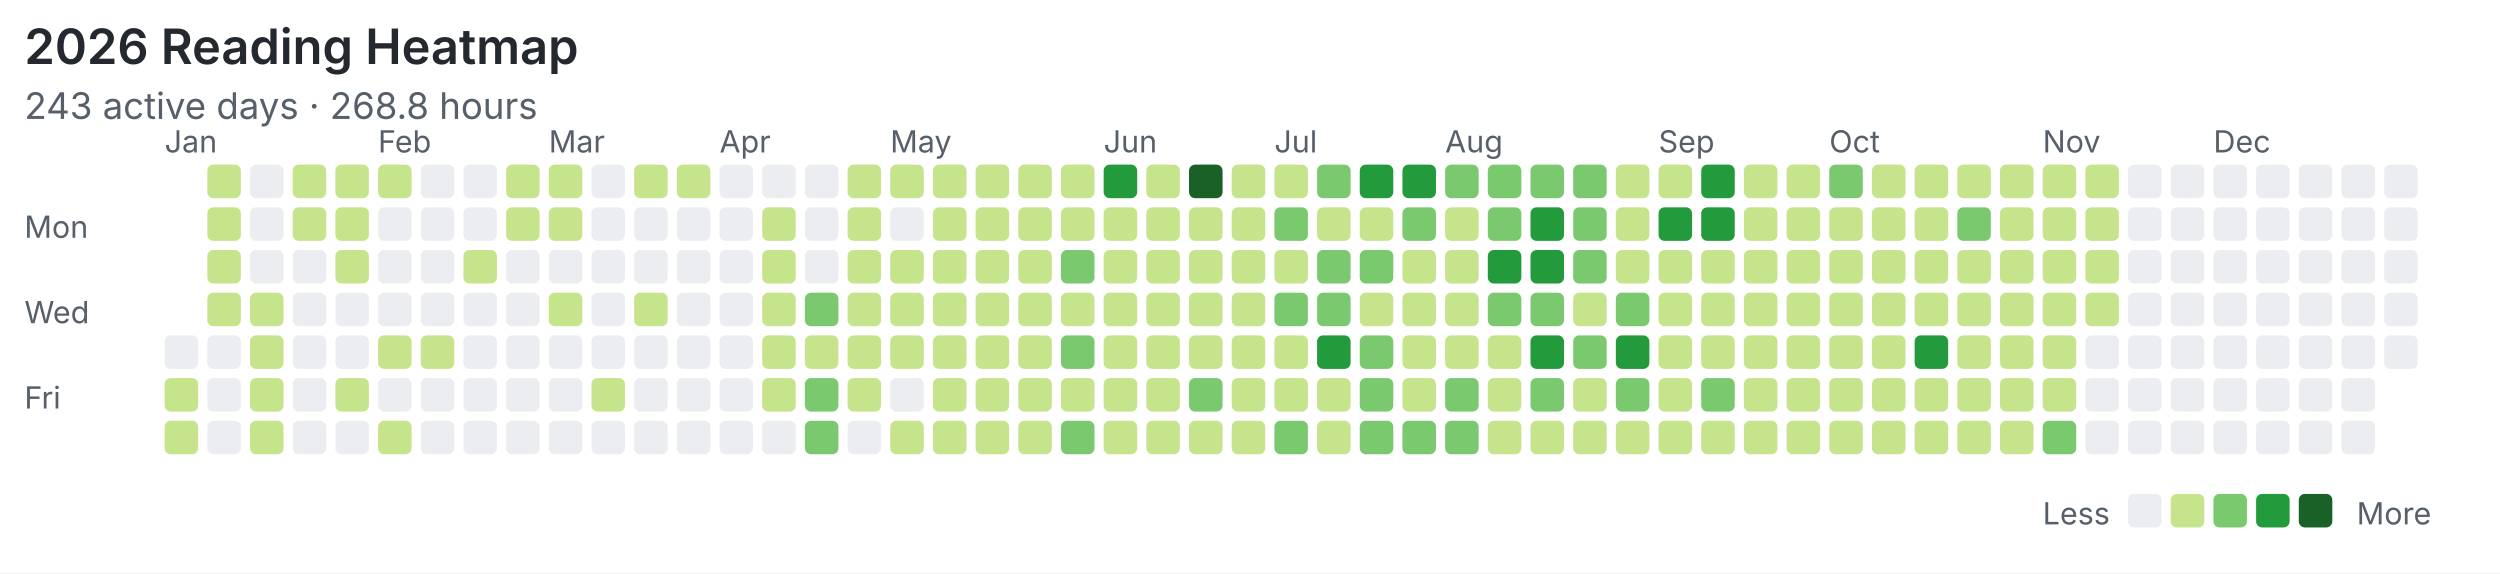
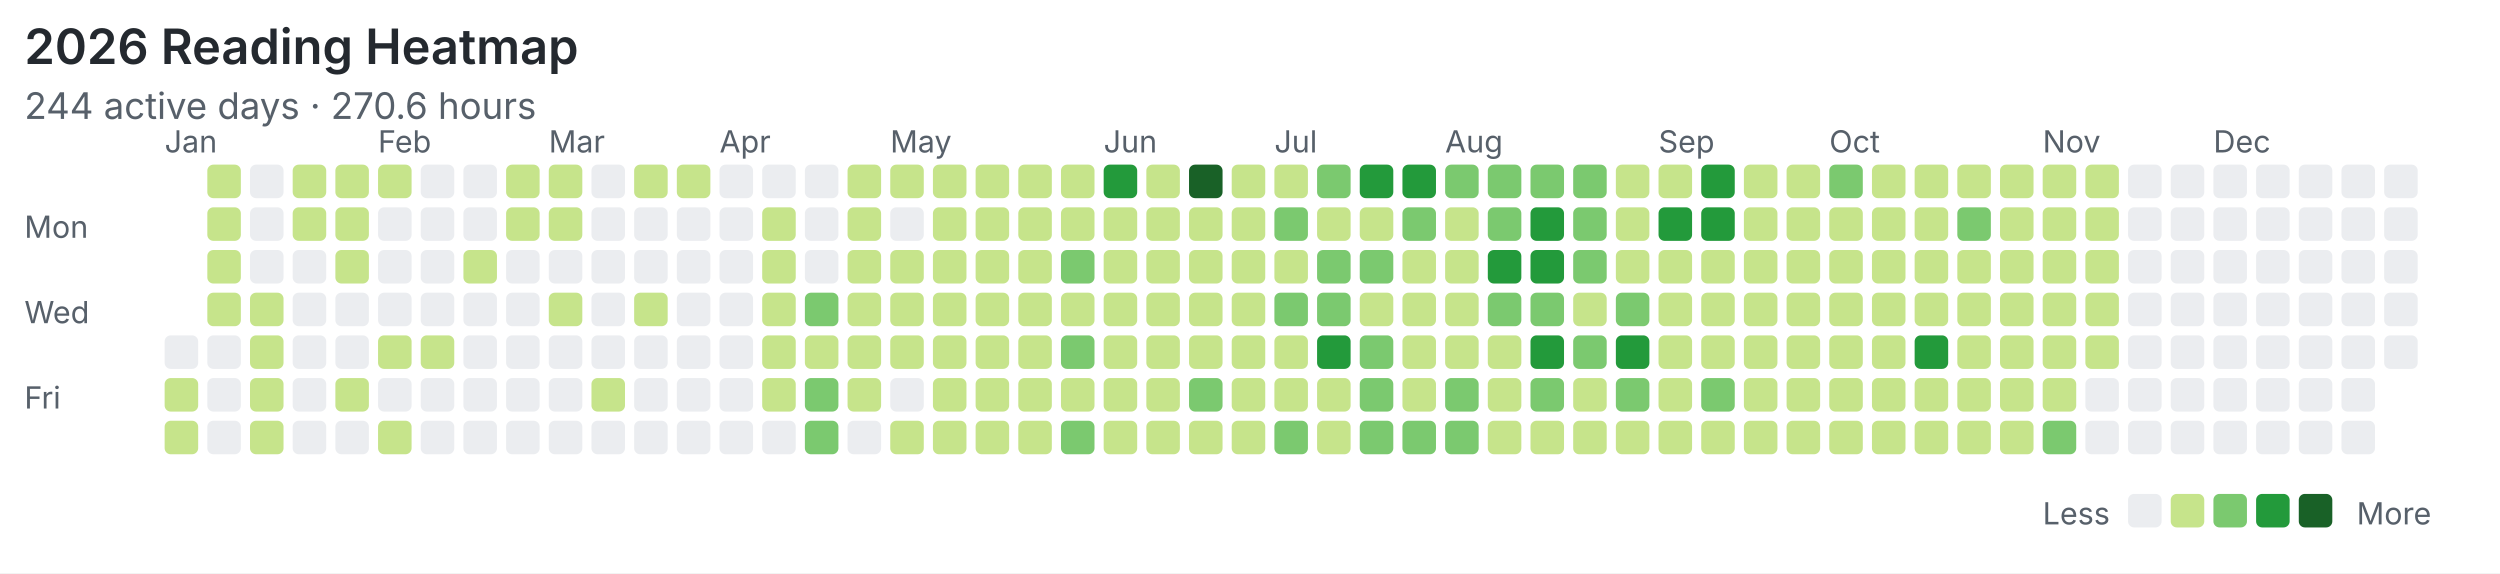
<svg xmlns="http://www.w3.org/2000/svg" width="820" height="188" viewBox="0 0 820 188">
  <rect width="100%" height="100%" fill="#ffffff" />
  <style>text{font-family:system-ui,-apple-system,"Segoe UI",sans-serif;fill:#57606a}.title{font-size:16px;font-weight:600;fill:#24292f}.meta{font-size:12px}.label{font-size:10px}</style>
  <text class="title" x="8" y="21">2026 Reading Heatmap</text>
-   <text class="meta" x="8" y="39">243 active days · 268.8 hours</text>
+   <text class="meta" x="8" y="39">244 active days · 270.6 hours</text>
  <text class="label" x="8" y="78">Mon</text>
  <text class="label" x="8" y="106">Wed</text>
  <text class="label" x="8" y="134">Fri</text>
  <text class="label" x="54" y="50">Jan</text>
  <text class="label" x="124" y="50">Feb</text>
  <text class="label" x="180" y="50">Mar</text>
  <text class="label" x="236" y="50">Apr</text>
  <text class="label" x="292" y="50">May</text>
  <text class="label" x="362" y="50">Jun</text>
  <text class="label" x="418" y="50">Jul</text>
  <text class="label" x="474" y="50">Aug</text>
  <text class="label" x="544" y="50">Sep</text>
  <text class="label" x="600" y="50">Oct</text>
  <text class="label" x="670" y="50">Nov</text>
  <text class="label" x="726" y="50">Dec</text>
  <rect x="54" y="110" width="11" height="11" rx="2" fill="#ebedf0" />
  <rect x="54" y="124" width="11" height="11" rx="2" fill="#c6e48b" />
  <rect x="54" y="138" width="11" height="11" rx="2" fill="#c6e48b" />
  <rect x="68" y="54" width="11" height="11" rx="2" fill="#c6e48b" />
  <rect x="68" y="68" width="11" height="11" rx="2" fill="#c6e48b" />
  <rect x="68" y="82" width="11" height="11" rx="2" fill="#c6e48b" />
  <rect x="68" y="96" width="11" height="11" rx="2" fill="#c6e48b" />
  <rect x="68" y="110" width="11" height="11" rx="2" fill="#ebedf0" />
  <rect x="68" y="124" width="11" height="11" rx="2" fill="#ebedf0" />
  <rect x="68" y="138" width="11" height="11" rx="2" fill="#ebedf0" />
  <rect x="82" y="54" width="11" height="11" rx="2" fill="#ebedf0" />
  <rect x="82" y="68" width="11" height="11" rx="2" fill="#ebedf0" />
  <rect x="82" y="82" width="11" height="11" rx="2" fill="#ebedf0" />
  <rect x="82" y="96" width="11" height="11" rx="2" fill="#c6e48b" />
  <rect x="82" y="110" width="11" height="11" rx="2" fill="#c6e48b" />
  <rect x="82" y="124" width="11" height="11" rx="2" fill="#c6e48b" />
  <rect x="82" y="138" width="11" height="11" rx="2" fill="#c6e48b" />
  <rect x="96" y="54" width="11" height="11" rx="2" fill="#c6e48b" />
  <rect x="96" y="68" width="11" height="11" rx="2" fill="#c6e48b" />
  <rect x="96" y="82" width="11" height="11" rx="2" fill="#ebedf0" />
  <rect x="96" y="96" width="11" height="11" rx="2" fill="#ebedf0" />
  <rect x="96" y="110" width="11" height="11" rx="2" fill="#ebedf0" />
  <rect x="96" y="124" width="11" height="11" rx="2" fill="#ebedf0" />
  <rect x="96" y="138" width="11" height="11" rx="2" fill="#ebedf0" />
  <rect x="110" y="54" width="11" height="11" rx="2" fill="#c6e48b" />
  <rect x="110" y="68" width="11" height="11" rx="2" fill="#c6e48b" />
  <rect x="110" y="82" width="11" height="11" rx="2" fill="#c6e48b" />
  <rect x="110" y="96" width="11" height="11" rx="2" fill="#ebedf0" />
  <rect x="110" y="110" width="11" height="11" rx="2" fill="#ebedf0" />
  <rect x="110" y="124" width="11" height="11" rx="2" fill="#c6e48b" />
  <rect x="110" y="138" width="11" height="11" rx="2" fill="#ebedf0" />
  <rect x="124" y="54" width="11" height="11" rx="2" fill="#c6e48b" />
  <rect x="124" y="68" width="11" height="11" rx="2" fill="#ebedf0" />
  <rect x="124" y="82" width="11" height="11" rx="2" fill="#ebedf0" />
  <rect x="124" y="96" width="11" height="11" rx="2" fill="#ebedf0" />
  <rect x="124" y="110" width="11" height="11" rx="2" fill="#c6e48b" />
  <rect x="124" y="124" width="11" height="11" rx="2" fill="#ebedf0" />
  <rect x="124" y="138" width="11" height="11" rx="2" fill="#c6e48b" />
  <rect x="138" y="54" width="11" height="11" rx="2" fill="#ebedf0" />
  <rect x="138" y="68" width="11" height="11" rx="2" fill="#ebedf0" />
  <rect x="138" y="82" width="11" height="11" rx="2" fill="#ebedf0" />
  <rect x="138" y="96" width="11" height="11" rx="2" fill="#ebedf0" />
  <rect x="138" y="110" width="11" height="11" rx="2" fill="#c6e48b" />
  <rect x="138" y="124" width="11" height="11" rx="2" fill="#ebedf0" />
  <rect x="138" y="138" width="11" height="11" rx="2" fill="#ebedf0" />
  <rect x="152" y="54" width="11" height="11" rx="2" fill="#ebedf0" />
  <rect x="152" y="68" width="11" height="11" rx="2" fill="#ebedf0" />
  <rect x="152" y="82" width="11" height="11" rx="2" fill="#c6e48b" />
  <rect x="152" y="96" width="11" height="11" rx="2" fill="#ebedf0" />
  <rect x="152" y="110" width="11" height="11" rx="2" fill="#ebedf0" />
  <rect x="152" y="124" width="11" height="11" rx="2" fill="#ebedf0" />
  <rect x="152" y="138" width="11" height="11" rx="2" fill="#ebedf0" />
  <rect x="166" y="54" width="11" height="11" rx="2" fill="#c6e48b" />
  <rect x="166" y="68" width="11" height="11" rx="2" fill="#c6e48b" />
  <rect x="166" y="82" width="11" height="11" rx="2" fill="#ebedf0" />
  <rect x="166" y="96" width="11" height="11" rx="2" fill="#ebedf0" />
  <rect x="166" y="110" width="11" height="11" rx="2" fill="#ebedf0" />
  <rect x="166" y="124" width="11" height="11" rx="2" fill="#ebedf0" />
  <rect x="166" y="138" width="11" height="11" rx="2" fill="#ebedf0" />
  <rect x="180" y="54" width="11" height="11" rx="2" fill="#c6e48b" />
  <rect x="180" y="68" width="11" height="11" rx="2" fill="#c6e48b" />
  <rect x="180" y="82" width="11" height="11" rx="2" fill="#ebedf0" />
  <rect x="180" y="96" width="11" height="11" rx="2" fill="#c6e48b" />
  <rect x="180" y="110" width="11" height="11" rx="2" fill="#ebedf0" />
  <rect x="180" y="124" width="11" height="11" rx="2" fill="#ebedf0" />
  <rect x="180" y="138" width="11" height="11" rx="2" fill="#ebedf0" />
  <rect x="194" y="54" width="11" height="11" rx="2" fill="#ebedf0" />
  <rect x="194" y="68" width="11" height="11" rx="2" fill="#ebedf0" />
  <rect x="194" y="82" width="11" height="11" rx="2" fill="#ebedf0" />
  <rect x="194" y="96" width="11" height="11" rx="2" fill="#ebedf0" />
  <rect x="194" y="110" width="11" height="11" rx="2" fill="#ebedf0" />
  <rect x="194" y="124" width="11" height="11" rx="2" fill="#c6e48b" />
  <rect x="194" y="138" width="11" height="11" rx="2" fill="#ebedf0" />
  <rect x="208" y="54" width="11" height="11" rx="2" fill="#c6e48b" />
  <rect x="208" y="68" width="11" height="11" rx="2" fill="#ebedf0" />
  <rect x="208" y="82" width="11" height="11" rx="2" fill="#ebedf0" />
  <rect x="208" y="96" width="11" height="11" rx="2" fill="#c6e48b" />
  <rect x="208" y="110" width="11" height="11" rx="2" fill="#ebedf0" />
  <rect x="208" y="124" width="11" height="11" rx="2" fill="#ebedf0" />
  <rect x="208" y="138" width="11" height="11" rx="2" fill="#ebedf0" />
  <rect x="222" y="54" width="11" height="11" rx="2" fill="#c6e48b" />
  <rect x="222" y="68" width="11" height="11" rx="2" fill="#ebedf0" />
  <rect x="222" y="82" width="11" height="11" rx="2" fill="#ebedf0" />
  <rect x="222" y="96" width="11" height="11" rx="2" fill="#ebedf0" />
  <rect x="222" y="110" width="11" height="11" rx="2" fill="#ebedf0" />
  <rect x="222" y="124" width="11" height="11" rx="2" fill="#ebedf0" />
  <rect x="222" y="138" width="11" height="11" rx="2" fill="#ebedf0" />
  <rect x="236" y="54" width="11" height="11" rx="2" fill="#ebedf0" />
  <rect x="236" y="68" width="11" height="11" rx="2" fill="#ebedf0" />
  <rect x="236" y="82" width="11" height="11" rx="2" fill="#ebedf0" />
  <rect x="236" y="96" width="11" height="11" rx="2" fill="#ebedf0" />
  <rect x="236" y="110" width="11" height="11" rx="2" fill="#ebedf0" />
  <rect x="236" y="124" width="11" height="11" rx="2" fill="#ebedf0" />
  <rect x="236" y="138" width="11" height="11" rx="2" fill="#ebedf0" />
  <rect x="250" y="54" width="11" height="11" rx="2" fill="#ebedf0" />
  <rect x="250" y="68" width="11" height="11" rx="2" fill="#c6e48b" />
  <rect x="250" y="82" width="11" height="11" rx="2" fill="#c6e48b" />
  <rect x="250" y="96" width="11" height="11" rx="2" fill="#c6e48b" />
  <rect x="250" y="110" width="11" height="11" rx="2" fill="#c6e48b" />
  <rect x="250" y="124" width="11" height="11" rx="2" fill="#c6e48b" />
  <rect x="250" y="138" width="11" height="11" rx="2" fill="#ebedf0" />
  <rect x="264" y="54" width="11" height="11" rx="2" fill="#ebedf0" />
  <rect x="264" y="68" width="11" height="11" rx="2" fill="#ebedf0" />
  <rect x="264" y="82" width="11" height="11" rx="2" fill="#ebedf0" />
  <rect x="264" y="96" width="11" height="11" rx="2" fill="#7bc96f" />
  <rect x="264" y="110" width="11" height="11" rx="2" fill="#c6e48b" />
  <rect x="264" y="124" width="11" height="11" rx="2" fill="#7bc96f" />
  <rect x="264" y="138" width="11" height="11" rx="2" fill="#7bc96f" />
  <rect x="278" y="54" width="11" height="11" rx="2" fill="#c6e48b" />
  <rect x="278" y="68" width="11" height="11" rx="2" fill="#c6e48b" />
  <rect x="278" y="82" width="11" height="11" rx="2" fill="#c6e48b" />
  <rect x="278" y="96" width="11" height="11" rx="2" fill="#c6e48b" />
  <rect x="278" y="110" width="11" height="11" rx="2" fill="#c6e48b" />
  <rect x="278" y="124" width="11" height="11" rx="2" fill="#c6e48b" />
  <rect x="278" y="138" width="11" height="11" rx="2" fill="#ebedf0" />
  <rect x="292" y="54" width="11" height="11" rx="2" fill="#c6e48b" />
  <rect x="292" y="68" width="11" height="11" rx="2" fill="#ebedf0" />
  <rect x="292" y="82" width="11" height="11" rx="2" fill="#c6e48b" />
  <rect x="292" y="96" width="11" height="11" rx="2" fill="#c6e48b" />
  <rect x="292" y="110" width="11" height="11" rx="2" fill="#c6e48b" />
  <rect x="292" y="124" width="11" height="11" rx="2" fill="#ebedf0" />
  <rect x="292" y="138" width="11" height="11" rx="2" fill="#c6e48b" />
  <rect x="306" y="54" width="11" height="11" rx="2" fill="#c6e48b" />
  <rect x="306" y="68" width="11" height="11" rx="2" fill="#c6e48b" />
  <rect x="306" y="82" width="11" height="11" rx="2" fill="#c6e48b" />
  <rect x="306" y="96" width="11" height="11" rx="2" fill="#c6e48b" />
  <rect x="306" y="110" width="11" height="11" rx="2" fill="#c6e48b" />
  <rect x="306" y="124" width="11" height="11" rx="2" fill="#c6e48b" />
  <rect x="306" y="138" width="11" height="11" rx="2" fill="#c6e48b" />
  <rect x="320" y="54" width="11" height="11" rx="2" fill="#c6e48b" />
  <rect x="320" y="68" width="11" height="11" rx="2" fill="#c6e48b" />
  <rect x="320" y="82" width="11" height="11" rx="2" fill="#c6e48b" />
  <rect x="320" y="96" width="11" height="11" rx="2" fill="#c6e48b" />
  <rect x="320" y="110" width="11" height="11" rx="2" fill="#c6e48b" />
  <rect x="320" y="124" width="11" height="11" rx="2" fill="#c6e48b" />
  <rect x="320" y="138" width="11" height="11" rx="2" fill="#c6e48b" />
  <rect x="334" y="54" width="11" height="11" rx="2" fill="#c6e48b" />
  <rect x="334" y="68" width="11" height="11" rx="2" fill="#c6e48b" />
  <rect x="334" y="82" width="11" height="11" rx="2" fill="#c6e48b" />
  <rect x="334" y="96" width="11" height="11" rx="2" fill="#c6e48b" />
  <rect x="334" y="110" width="11" height="11" rx="2" fill="#c6e48b" />
  <rect x="334" y="124" width="11" height="11" rx="2" fill="#c6e48b" />
  <rect x="334" y="138" width="11" height="11" rx="2" fill="#c6e48b" />
  <rect x="348" y="54" width="11" height="11" rx="2" fill="#c6e48b" />
  <rect x="348" y="68" width="11" height="11" rx="2" fill="#c6e48b" />
  <rect x="348" y="82" width="11" height="11" rx="2" fill="#7bc96f" />
  <rect x="348" y="96" width="11" height="11" rx="2" fill="#c6e48b" />
  <rect x="348" y="110" width="11" height="11" rx="2" fill="#7bc96f" />
  <rect x="348" y="124" width="11" height="11" rx="2" fill="#c6e48b" />
  <rect x="348" y="138" width="11" height="11" rx="2" fill="#7bc96f" />
  <rect x="362" y="54" width="11" height="11" rx="2" fill="#239a3b" />
  <rect x="362" y="68" width="11" height="11" rx="2" fill="#c6e48b" />
  <rect x="362" y="82" width="11" height="11" rx="2" fill="#c6e48b" />
  <rect x="362" y="96" width="11" height="11" rx="2" fill="#c6e48b" />
  <rect x="362" y="110" width="11" height="11" rx="2" fill="#c6e48b" />
  <rect x="362" y="124" width="11" height="11" rx="2" fill="#c6e48b" />
  <rect x="362" y="138" width="11" height="11" rx="2" fill="#c6e48b" />
  <rect x="376" y="54" width="11" height="11" rx="2" fill="#c6e48b" />
  <rect x="376" y="68" width="11" height="11" rx="2" fill="#c6e48b" />
  <rect x="376" y="82" width="11" height="11" rx="2" fill="#c6e48b" />
  <rect x="376" y="96" width="11" height="11" rx="2" fill="#c6e48b" />
  <rect x="376" y="110" width="11" height="11" rx="2" fill="#c6e48b" />
  <rect x="376" y="124" width="11" height="11" rx="2" fill="#c6e48b" />
  <rect x="376" y="138" width="11" height="11" rx="2" fill="#c6e48b" />
  <rect x="390" y="54" width="11" height="11" rx="2" fill="#196127" />
  <rect x="390" y="68" width="11" height="11" rx="2" fill="#c6e48b" />
  <rect x="390" y="82" width="11" height="11" rx="2" fill="#c6e48b" />
  <rect x="390" y="96" width="11" height="11" rx="2" fill="#c6e48b" />
  <rect x="390" y="110" width="11" height="11" rx="2" fill="#c6e48b" />
  <rect x="390" y="124" width="11" height="11" rx="2" fill="#7bc96f" />
  <rect x="390" y="138" width="11" height="11" rx="2" fill="#c6e48b" />
  <rect x="404" y="54" width="11" height="11" rx="2" fill="#c6e48b" />
  <rect x="404" y="68" width="11" height="11" rx="2" fill="#c6e48b" />
  <rect x="404" y="82" width="11" height="11" rx="2" fill="#c6e48b" />
  <rect x="404" y="96" width="11" height="11" rx="2" fill="#c6e48b" />
  <rect x="404" y="110" width="11" height="11" rx="2" fill="#c6e48b" />
  <rect x="404" y="124" width="11" height="11" rx="2" fill="#c6e48b" />
  <rect x="404" y="138" width="11" height="11" rx="2" fill="#c6e48b" />
  <rect x="418" y="54" width="11" height="11" rx="2" fill="#c6e48b" />
  <rect x="418" y="68" width="11" height="11" rx="2" fill="#7bc96f" />
  <rect x="418" y="82" width="11" height="11" rx="2" fill="#c6e48b" />
  <rect x="418" y="96" width="11" height="11" rx="2" fill="#7bc96f" />
  <rect x="418" y="110" width="11" height="11" rx="2" fill="#c6e48b" />
  <rect x="418" y="124" width="11" height="11" rx="2" fill="#c6e48b" />
  <rect x="418" y="138" width="11" height="11" rx="2" fill="#7bc96f" />
  <rect x="432" y="54" width="11" height="11" rx="2" fill="#7bc96f" />
  <rect x="432" y="68" width="11" height="11" rx="2" fill="#c6e48b" />
  <rect x="432" y="82" width="11" height="11" rx="2" fill="#7bc96f" />
  <rect x="432" y="96" width="11" height="11" rx="2" fill="#7bc96f" />
  <rect x="432" y="110" width="11" height="11" rx="2" fill="#239a3b" />
  <rect x="432" y="124" width="11" height="11" rx="2" fill="#c6e48b" />
  <rect x="432" y="138" width="11" height="11" rx="2" fill="#c6e48b" />
  <rect x="446" y="54" width="11" height="11" rx="2" fill="#239a3b" />
  <rect x="446" y="68" width="11" height="11" rx="2" fill="#c6e48b" />
  <rect x="446" y="82" width="11" height="11" rx="2" fill="#7bc96f" />
  <rect x="446" y="96" width="11" height="11" rx="2" fill="#c6e48b" />
  <rect x="446" y="110" width="11" height="11" rx="2" fill="#7bc96f" />
  <rect x="446" y="124" width="11" height="11" rx="2" fill="#7bc96f" />
  <rect x="446" y="138" width="11" height="11" rx="2" fill="#7bc96f" />
  <rect x="460" y="54" width="11" height="11" rx="2" fill="#239a3b" />
  <rect x="460" y="68" width="11" height="11" rx="2" fill="#7bc96f" />
  <rect x="460" y="82" width="11" height="11" rx="2" fill="#c6e48b" />
  <rect x="460" y="96" width="11" height="11" rx="2" fill="#c6e48b" />
  <rect x="460" y="110" width="11" height="11" rx="2" fill="#c6e48b" />
  <rect x="460" y="124" width="11" height="11" rx="2" fill="#c6e48b" />
  <rect x="460" y="138" width="11" height="11" rx="2" fill="#7bc96f" />
  <rect x="474" y="54" width="11" height="11" rx="2" fill="#7bc96f" />
  <rect x="474" y="68" width="11" height="11" rx="2" fill="#c6e48b" />
  <rect x="474" y="82" width="11" height="11" rx="2" fill="#c6e48b" />
  <rect x="474" y="96" width="11" height="11" rx="2" fill="#c6e48b" />
  <rect x="474" y="110" width="11" height="11" rx="2" fill="#c6e48b" />
  <rect x="474" y="124" width="11" height="11" rx="2" fill="#7bc96f" />
  <rect x="474" y="138" width="11" height="11" rx="2" fill="#7bc96f" />
  <rect x="488" y="54" width="11" height="11" rx="2" fill="#7bc96f" />
  <rect x="488" y="68" width="11" height="11" rx="2" fill="#7bc96f" />
  <rect x="488" y="82" width="11" height="11" rx="2" fill="#239a3b" />
  <rect x="488" y="96" width="11" height="11" rx="2" fill="#7bc96f" />
  <rect x="488" y="110" width="11" height="11" rx="2" fill="#c6e48b" />
  <rect x="488" y="124" width="11" height="11" rx="2" fill="#c6e48b" />
  <rect x="488" y="138" width="11" height="11" rx="2" fill="#c6e48b" />
  <rect x="502" y="54" width="11" height="11" rx="2" fill="#7bc96f" />
  <rect x="502" y="68" width="11" height="11" rx="2" fill="#239a3b" />
  <rect x="502" y="82" width="11" height="11" rx="2" fill="#239a3b" />
  <rect x="502" y="96" width="11" height="11" rx="2" fill="#7bc96f" />
  <rect x="502" y="110" width="11" height="11" rx="2" fill="#239a3b" />
  <rect x="502" y="124" width="11" height="11" rx="2" fill="#7bc96f" />
  <rect x="502" y="138" width="11" height="11" rx="2" fill="#c6e48b" />
  <rect x="516" y="54" width="11" height="11" rx="2" fill="#7bc96f" />
  <rect x="516" y="68" width="11" height="11" rx="2" fill="#7bc96f" />
  <rect x="516" y="82" width="11" height="11" rx="2" fill="#7bc96f" />
  <rect x="516" y="96" width="11" height="11" rx="2" fill="#c6e48b" />
  <rect x="516" y="110" width="11" height="11" rx="2" fill="#7bc96f" />
  <rect x="516" y="124" width="11" height="11" rx="2" fill="#c6e48b" />
  <rect x="516" y="138" width="11" height="11" rx="2" fill="#c6e48b" />
  <rect x="530" y="54" width="11" height="11" rx="2" fill="#c6e48b" />
  <rect x="530" y="68" width="11" height="11" rx="2" fill="#c6e48b" />
  <rect x="530" y="82" width="11" height="11" rx="2" fill="#c6e48b" />
  <rect x="530" y="96" width="11" height="11" rx="2" fill="#7bc96f" />
  <rect x="530" y="110" width="11" height="11" rx="2" fill="#239a3b" />
  <rect x="530" y="124" width="11" height="11" rx="2" fill="#7bc96f" />
  <rect x="530" y="138" width="11" height="11" rx="2" fill="#c6e48b" />
  <rect x="544" y="54" width="11" height="11" rx="2" fill="#c6e48b" />
  <rect x="544" y="68" width="11" height="11" rx="2" fill="#239a3b" />
  <rect x="544" y="82" width="11" height="11" rx="2" fill="#c6e48b" />
  <rect x="544" y="96" width="11" height="11" rx="2" fill="#c6e48b" />
  <rect x="544" y="110" width="11" height="11" rx="2" fill="#c6e48b" />
  <rect x="544" y="124" width="11" height="11" rx="2" fill="#c6e48b" />
  <rect x="544" y="138" width="11" height="11" rx="2" fill="#c6e48b" />
  <rect x="558" y="54" width="11" height="11" rx="2" fill="#239a3b" />
  <rect x="558" y="68" width="11" height="11" rx="2" fill="#239a3b" />
  <rect x="558" y="82" width="11" height="11" rx="2" fill="#c6e48b" />
  <rect x="558" y="96" width="11" height="11" rx="2" fill="#c6e48b" />
  <rect x="558" y="110" width="11" height="11" rx="2" fill="#c6e48b" />
  <rect x="558" y="124" width="11" height="11" rx="2" fill="#7bc96f" />
  <rect x="558" y="138" width="11" height="11" rx="2" fill="#c6e48b" />
  <rect x="572" y="54" width="11" height="11" rx="2" fill="#c6e48b" />
  <rect x="572" y="68" width="11" height="11" rx="2" fill="#c6e48b" />
  <rect x="572" y="82" width="11" height="11" rx="2" fill="#c6e48b" />
  <rect x="572" y="96" width="11" height="11" rx="2" fill="#c6e48b" />
  <rect x="572" y="110" width="11" height="11" rx="2" fill="#c6e48b" />
  <rect x="572" y="124" width="11" height="11" rx="2" fill="#c6e48b" />
  <rect x="572" y="138" width="11" height="11" rx="2" fill="#c6e48b" />
  <rect x="586" y="54" width="11" height="11" rx="2" fill="#c6e48b" />
  <rect x="586" y="68" width="11" height="11" rx="2" fill="#c6e48b" />
  <rect x="586" y="82" width="11" height="11" rx="2" fill="#c6e48b" />
  <rect x="586" y="96" width="11" height="11" rx="2" fill="#c6e48b" />
  <rect x="586" y="110" width="11" height="11" rx="2" fill="#c6e48b" />
  <rect x="586" y="124" width="11" height="11" rx="2" fill="#c6e48b" />
  <rect x="586" y="138" width="11" height="11" rx="2" fill="#c6e48b" />
  <rect x="600" y="54" width="11" height="11" rx="2" fill="#7bc96f" />
  <rect x="600" y="68" width="11" height="11" rx="2" fill="#c6e48b" />
  <rect x="600" y="82" width="11" height="11" rx="2" fill="#c6e48b" />
  <rect x="600" y="96" width="11" height="11" rx="2" fill="#c6e48b" />
  <rect x="600" y="110" width="11" height="11" rx="2" fill="#c6e48b" />
  <rect x="600" y="124" width="11" height="11" rx="2" fill="#c6e48b" />
  <rect x="600" y="138" width="11" height="11" rx="2" fill="#c6e48b" />
  <rect x="614" y="54" width="11" height="11" rx="2" fill="#c6e48b" />
  <rect x="614" y="68" width="11" height="11" rx="2" fill="#c6e48b" />
  <rect x="614" y="82" width="11" height="11" rx="2" fill="#c6e48b" />
  <rect x="614" y="96" width="11" height="11" rx="2" fill="#c6e48b" />
  <rect x="614" y="110" width="11" height="11" rx="2" fill="#c6e48b" />
  <rect x="614" y="124" width="11" height="11" rx="2" fill="#c6e48b" />
  <rect x="614" y="138" width="11" height="11" rx="2" fill="#c6e48b" />
  <rect x="628" y="54" width="11" height="11" rx="2" fill="#c6e48b" />
  <rect x="628" y="68" width="11" height="11" rx="2" fill="#c6e48b" />
  <rect x="628" y="82" width="11" height="11" rx="2" fill="#c6e48b" />
  <rect x="628" y="96" width="11" height="11" rx="2" fill="#c6e48b" />
  <rect x="628" y="110" width="11" height="11" rx="2" fill="#239a3b" />
  <rect x="628" y="124" width="11" height="11" rx="2" fill="#c6e48b" />
  <rect x="628" y="138" width="11" height="11" rx="2" fill="#c6e48b" />
  <rect x="642" y="54" width="11" height="11" rx="2" fill="#c6e48b" />
  <rect x="642" y="68" width="11" height="11" rx="2" fill="#7bc96f" />
  <rect x="642" y="82" width="11" height="11" rx="2" fill="#c6e48b" />
  <rect x="642" y="96" width="11" height="11" rx="2" fill="#c6e48b" />
  <rect x="642" y="110" width="11" height="11" rx="2" fill="#c6e48b" />
  <rect x="642" y="124" width="11" height="11" rx="2" fill="#c6e48b" />
  <rect x="642" y="138" width="11" height="11" rx="2" fill="#c6e48b" />
  <rect x="656" y="54" width="11" height="11" rx="2" fill="#c6e48b" />
  <rect x="656" y="68" width="11" height="11" rx="2" fill="#c6e48b" />
  <rect x="656" y="82" width="11" height="11" rx="2" fill="#c6e48b" />
  <rect x="656" y="96" width="11" height="11" rx="2" fill="#c6e48b" />
  <rect x="656" y="110" width="11" height="11" rx="2" fill="#c6e48b" />
  <rect x="656" y="124" width="11" height="11" rx="2" fill="#c6e48b" />
  <rect x="656" y="138" width="11" height="11" rx="2" fill="#c6e48b" />
  <rect x="670" y="54" width="11" height="11" rx="2" fill="#c6e48b" />
  <rect x="670" y="68" width="11" height="11" rx="2" fill="#c6e48b" />
  <rect x="670" y="82" width="11" height="11" rx="2" fill="#c6e48b" />
  <rect x="670" y="96" width="11" height="11" rx="2" fill="#c6e48b" />
  <rect x="670" y="110" width="11" height="11" rx="2" fill="#c6e48b" />
  <rect x="670" y="124" width="11" height="11" rx="2" fill="#c6e48b" />
  <rect x="670" y="138" width="11" height="11" rx="2" fill="#7bc96f" />
  <rect x="684" y="54" width="11" height="11" rx="2" fill="#c6e48b" />
  <rect x="684" y="68" width="11" height="11" rx="2" fill="#c6e48b" />
  <rect x="684" y="82" width="11" height="11" rx="2" fill="#c6e48b" />
  <rect x="684" y="96" width="11" height="11" rx="2" fill="#c6e48b" />
-   <rect x="684" y="110" width="11" height="11" rx="2" fill="#ebedf0" />
+   <rect x="684" y="110" width="11" height="11" rx="2" fill="#c6e48b" />
  <rect x="684" y="124" width="11" height="11" rx="2" fill="#ebedf0" />
  <rect x="684" y="138" width="11" height="11" rx="2" fill="#ebedf0" />
  <rect x="698" y="54" width="11" height="11" rx="2" fill="#ebedf0" />
  <rect x="698" y="68" width="11" height="11" rx="2" fill="#ebedf0" />
  <rect x="698" y="82" width="11" height="11" rx="2" fill="#ebedf0" />
  <rect x="698" y="96" width="11" height="11" rx="2" fill="#ebedf0" />
  <rect x="698" y="110" width="11" height="11" rx="2" fill="#ebedf0" />
  <rect x="698" y="124" width="11" height="11" rx="2" fill="#ebedf0" />
  <rect x="698" y="138" width="11" height="11" rx="2" fill="#ebedf0" />
  <rect x="712" y="54" width="11" height="11" rx="2" fill="#ebedf0" />
  <rect x="712" y="68" width="11" height="11" rx="2" fill="#ebedf0" />
  <rect x="712" y="82" width="11" height="11" rx="2" fill="#ebedf0" />
  <rect x="712" y="96" width="11" height="11" rx="2" fill="#ebedf0" />
  <rect x="712" y="110" width="11" height="11" rx="2" fill="#ebedf0" />
  <rect x="712" y="124" width="11" height="11" rx="2" fill="#ebedf0" />
  <rect x="712" y="138" width="11" height="11" rx="2" fill="#ebedf0" />
  <rect x="726" y="54" width="11" height="11" rx="2" fill="#ebedf0" />
  <rect x="726" y="68" width="11" height="11" rx="2" fill="#ebedf0" />
  <rect x="726" y="82" width="11" height="11" rx="2" fill="#ebedf0" />
  <rect x="726" y="96" width="11" height="11" rx="2" fill="#ebedf0" />
  <rect x="726" y="110" width="11" height="11" rx="2" fill="#ebedf0" />
  <rect x="726" y="124" width="11" height="11" rx="2" fill="#ebedf0" />
  <rect x="726" y="138" width="11" height="11" rx="2" fill="#ebedf0" />
  <rect x="740" y="54" width="11" height="11" rx="2" fill="#ebedf0" />
  <rect x="740" y="68" width="11" height="11" rx="2" fill="#ebedf0" />
  <rect x="740" y="82" width="11" height="11" rx="2" fill="#ebedf0" />
  <rect x="740" y="96" width="11" height="11" rx="2" fill="#ebedf0" />
  <rect x="740" y="110" width="11" height="11" rx="2" fill="#ebedf0" />
  <rect x="740" y="124" width="11" height="11" rx="2" fill="#ebedf0" />
  <rect x="740" y="138" width="11" height="11" rx="2" fill="#ebedf0" />
  <rect x="754" y="54" width="11" height="11" rx="2" fill="#ebedf0" />
  <rect x="754" y="68" width="11" height="11" rx="2" fill="#ebedf0" />
  <rect x="754" y="82" width="11" height="11" rx="2" fill="#ebedf0" />
  <rect x="754" y="96" width="11" height="11" rx="2" fill="#ebedf0" />
  <rect x="754" y="110" width="11" height="11" rx="2" fill="#ebedf0" />
  <rect x="754" y="124" width="11" height="11" rx="2" fill="#ebedf0" />
  <rect x="754" y="138" width="11" height="11" rx="2" fill="#ebedf0" />
  <rect x="768" y="54" width="11" height="11" rx="2" fill="#ebedf0" />
  <rect x="768" y="68" width="11" height="11" rx="2" fill="#ebedf0" />
  <rect x="768" y="82" width="11" height="11" rx="2" fill="#ebedf0" />
  <rect x="768" y="96" width="11" height="11" rx="2" fill="#ebedf0" />
  <rect x="768" y="110" width="11" height="11" rx="2" fill="#ebedf0" />
  <rect x="768" y="124" width="11" height="11" rx="2" fill="#ebedf0" />
  <rect x="768" y="138" width="11" height="11" rx="2" fill="#ebedf0" />
  <rect x="782" y="54" width="11" height="11" rx="2" fill="#ebedf0" />
  <rect x="782" y="68" width="11" height="11" rx="2" fill="#ebedf0" />
  <rect x="782" y="82" width="11" height="11" rx="2" fill="#ebedf0" />
  <rect x="782" y="96" width="11" height="11" rx="2" fill="#ebedf0" />
  <rect x="782" y="110" width="11" height="11" rx="2" fill="#ebedf0" />
  <text class="label" x="670" y="172">Less</text>
  <rect x="698" y="162" width="11" height="11" rx="2" fill="#ebedf0" />
  <rect x="712" y="162" width="11" height="11" rx="2" fill="#c6e48b" />
  <rect x="726" y="162" width="11" height="11" rx="2" fill="#7bc96f" />
  <rect x="740" y="162" width="11" height="11" rx="2" fill="#239a3b" />
  <rect x="754" y="162" width="11" height="11" rx="2" fill="#196127" />
  <text class="label" x="773" y="172">More</text>
</svg>
